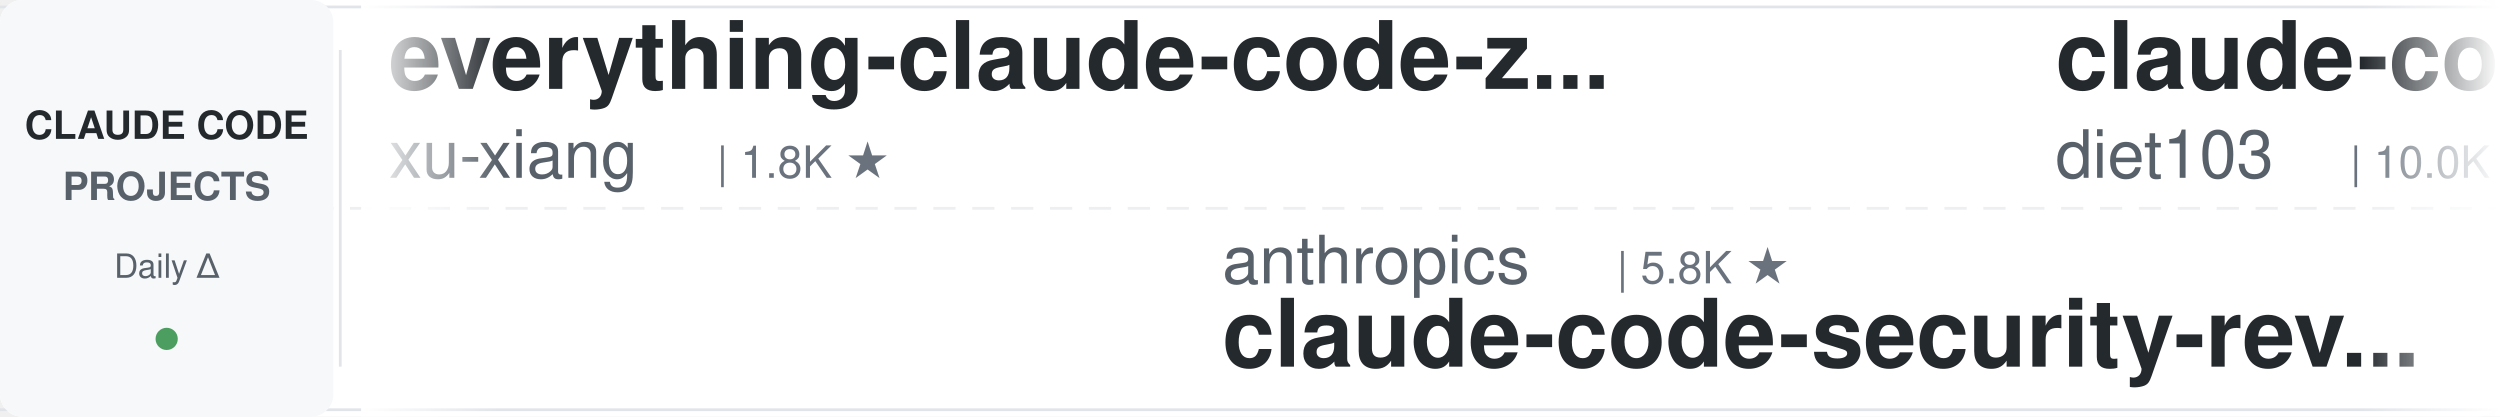
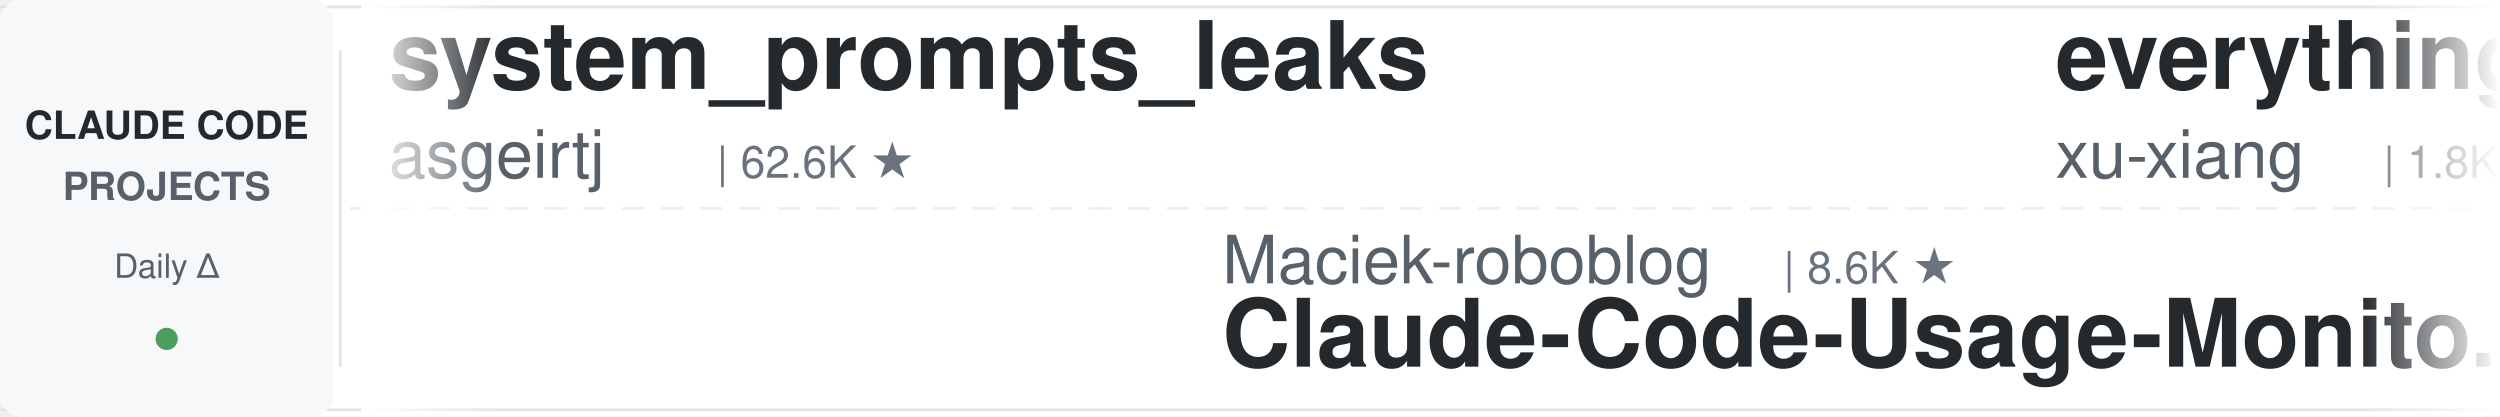
<svg xmlns="http://www.w3.org/2000/svg" width="900" height="150">
  <defs>
    <linearGradient id="leftFade" x1="0%" y1="0%" x2="100%" y2="0%">
      <stop offset="0%" style="stop-color:#ffffff;stop-opacity:1" />
      <stop offset="100%" style="stop-color:#ffffff;stop-opacity:0" />
    </linearGradient>
    <linearGradient id="rightFade" x1="0%" y1="0%" x2="100%" y2="0%">
      <stop offset="0%" style="stop-color:#ffffff;stop-opacity:0" />
      <stop offset="100%" style="stop-color:#ffffff;stop-opacity:1" />
    </linearGradient>
  </defs>
  <rect width="900" height="150" fill="#ffffff" rx="8" />
  <rect x="0" y="2" width="900" height="1" fill="#e1e4e8" />
  <rect x="0" y="147" width="900" height="1" fill="#e1e4e8" />
  <line x1="0" y1="75" x2="900" y2="75" stroke="#e1e4e8" stroke-width="1" stroke-dasharray="8 6" opacity="0.6" />
  <rect x="0" y="0" width="120" height="150" fill="#f6f8fa" rx="8" />
  <text x="60" y="50" font-family="-apple-system, BlinkMacSystemFont, 'Segoe UI', Helvetica, Arial, sans-serif" font-size="14" font-weight="600" fill="#24292e" text-anchor="middle">CLAUDE CODE</text>
  <text x="60" y="72" font-family="-apple-system, BlinkMacSystemFont, 'Segoe UI', Helvetica, Arial, sans-serif" font-size="14" font-weight="600" fill="#586069" text-anchor="middle">PROJECTS</text>
  <text x="60" y="100" font-family="-apple-system, BlinkMacSystemFont, 'Segoe UI', Helvetica, Arial, sans-serif" font-size="12" font-weight="500" fill="#586069" text-anchor="middle">Daily Δ</text>
  <circle cx="60" cy="122" r="4" fill="#22863a" opacity="0.8" />
  <rect x="122" y="18" width="1" height="114" fill="#e1e4e8" />
  <clipPath id="tickerClip">
    <rect x="130" y="0" width="770" height="150" />
  </clipPath>
  <g clip-path="url(#tickerClip)">
    <g id="tickerItems">
      <animateTransform attributeName="transform" attributeType="XML" type="translate" from="0 0" to="-3000 0" dur="54s" repeatCount="indefinite" />
      <g transform="translate(0, 0)">
+         <text x="140" y="32" font-family="-apple-system, BlinkMacSystemFont, 'Segoe UI', Helvetica, Arial, sans-serif" font-size="34" font-weight="600" fill="#24292e">system_prompts_leaks</text>
+         <text x="140" y="64" font-family="-apple-system, BlinkMacSystemFont, 'Segoe UI', Helvetica, Arial, sans-serif" font-size="24" font-weight="400" fill="#586069">asgeirtj</text>
+         <text x="258" y="64" font-family="-apple-system, BlinkMacSystemFont, 'Segoe UI', Helvetica, Arial, sans-serif" font-size="16" font-weight="500" fill="#6a737d">| 62.6K ★</text>
+       </g>
+       <g transform="translate(300, 0)">
+         <text x="140" y="102" font-family="-apple-system, BlinkMacSystemFont, 'Segoe UI', Helvetica, Arial, sans-serif" font-size="24" font-weight="400" fill="#586069">Maciek-roboblog</text>
+         <text x="342" y="102" font-family="-apple-system, BlinkMacSystemFont, 'Segoe UI', Helvetica, Arial, sans-serif" font-size="16" font-weight="500" fill="#6a737d">| 8.6K ★</text>
+         <text x="140" y="132" font-family="-apple-system, BlinkMacSystemFont, 'Segoe UI', Helvetica, Arial, sans-serif" font-size="34" font-weight="600" fill="#24292e">Claude-Code-Usage-Monito...</text>
+       </g>
+       <g transform="translate(600, 0)">
        <text x="140" y="32" font-family="-apple-system, BlinkMacSystemFont, 'Segoe UI', Helvetica, Arial, sans-serif" font-size="34" font-weight="600" fill="#24292e">everything-claude-code-z...</text>
        <text x="140" y="64" font-family="-apple-system, BlinkMacSystemFont, 'Segoe UI', Helvetica, Arial, sans-serif" font-size="24" font-weight="400" fill="#586069">xu-xiang</text>
        <text x="258" y="64" font-family="-apple-system, BlinkMacSystemFont, 'Segoe UI', Helvetica, Arial, sans-serif" font-size="16" font-weight="500" fill="#6a737d">| 1.8K ★</text>
      </g>
-       <g transform="translate(300, 0)">
-         <text x="140" y="102" font-family="-apple-system, BlinkMacSystemFont, 'Segoe UI', Helvetica, Arial, sans-serif" font-size="24" font-weight="400" fill="#586069">anthropics</text>
-         <text x="282" y="102" font-family="-apple-system, BlinkMacSystemFont, 'Segoe UI', Helvetica, Arial, sans-serif" font-size="16" font-weight="500" fill="#6a737d">| 5.8K ★</text>
-         <text x="140" y="132" font-family="-apple-system, BlinkMacSystemFont, 'Segoe UI', Helvetica, Arial, sans-serif" font-size="34" font-weight="600" fill="#24292e">claude-code-security-rev...</text>
-       </g>
-       <g transform="translate(600, 0)">
-         <text x="140" y="32" font-family="-apple-system, BlinkMacSystemFont, 'Segoe UI', Helvetica, Arial, sans-serif" font-size="34" font-weight="600" fill="#24292e">claude-code-infrastructu...</text>
-         <text x="140" y="64" font-family="-apple-system, BlinkMacSystemFont, 'Segoe UI', Helvetica, Arial, sans-serif" font-size="24" font-weight="400" fill="#586069">diet103</text>
-         <text x="246" y="64" font-family="-apple-system, BlinkMacSystemFont, 'Segoe UI', Helvetica, Arial, sans-serif" font-size="16" font-weight="500" fill="#6a737d">| 10.0K ★</text>
-       </g>
      <g transform="translate(900, 0)">
-         <text x="140" y="102" font-family="-apple-system, BlinkMacSystemFont, 'Segoe UI', Helvetica, Arial, sans-serif" font-size="24" font-weight="400" fill="#586069">Alishahryar1</text>
-         <text x="306" y="102" font-family="-apple-system, BlinkMacSystemFont, 'Segoe UI', Helvetica, Arial, sans-serif" font-size="16" font-weight="500" fill="#6a737d">| 44.9K ★</text>
-         <text x="140" y="132" font-family="-apple-system, BlinkMacSystemFont, 'Segoe UI', Helvetica, Arial, sans-serif" font-size="34" font-weight="600" fill="#24292e">free-claude-code</text>
+         <text x="140" y="102" font-family="-apple-system, BlinkMacSystemFont, 'Segoe UI', Helvetica, Arial, sans-serif" font-size="24" font-weight="400" fill="#586069">darcyegb</text>
+         <text x="258" y="102" font-family="-apple-system, BlinkMacSystemFont, 'Segoe UI', Helvetica, Arial, sans-serif" font-size="16" font-weight="500" fill="#6a737d">| 757 ★</text>
+         <text x="140" y="132" font-family="-apple-system, BlinkMacSystemFont, 'Segoe UI', Helvetica, Arial, sans-serif" font-size="34" font-weight="600" fill="#24292e">ClaudeCodeAgents</text>
      </g>
      <g transform="translate(1200, 0)">
-         <text x="140" y="32" font-family="-apple-system, BlinkMacSystemFont, 'Segoe UI', Helvetica, Arial, sans-serif" font-size="34" font-weight="600" fill="#24292e">claude-code-from-source</text>
-         <text x="140" y="64" font-family="-apple-system, BlinkMacSystemFont, 'Segoe UI', Helvetica, Arial, sans-serif" font-size="24" font-weight="400" fill="#586069">alejandrobalderas</text>
-         <text x="366" y="64" font-family="-apple-system, BlinkMacSystemFont, 'Segoe UI', Helvetica, Arial, sans-serif" font-size="16" font-weight="500" fill="#6a737d">| 2.7K ★</text>
+         <text x="140" y="32" font-family="-apple-system, BlinkMacSystemFont, 'Segoe UI', Helvetica, Arial, sans-serif" font-size="34" font-weight="600" fill="#24292e">awesome-claude-code-suba...</text>
+         <text x="140" y="64" font-family="-apple-system, BlinkMacSystemFont, 'Segoe UI', Helvetica, Arial, sans-serif" font-size="24" font-weight="400" fill="#586069">VoltAgent</text>
+         <text x="270" y="64" font-family="-apple-system, BlinkMacSystemFont, 'Segoe UI', Helvetica, Arial, sans-serif" font-size="16" font-weight="500" fill="#6a737d">| 24.1K ★</text>
      </g>
      <g transform="translate(1500, 0)">
-         <text x="140" y="102" font-family="-apple-system, BlinkMacSystemFont, 'Segoe UI', Helvetica, Arial, sans-serif" font-size="24" font-weight="400" fill="#586069">Njengah</text>
-         <text x="246" y="102" font-family="-apple-system, BlinkMacSystemFont, 'Segoe UI', Helvetica, Arial, sans-serif" font-size="16" font-weight="500" fill="#6a737d">| 1.9K ★</text>
-         <text x="140" y="132" font-family="-apple-system, BlinkMacSystemFont, 'Segoe UI', Helvetica, Arial, sans-serif" font-size="34" font-weight="600" fill="#24292e">claude-code-cheat-sheet</text>
-       </g>
-       <g transform="translate(1800, 0)">
-         <text x="140" y="32" font-family="-apple-system, BlinkMacSystemFont, 'Segoe UI', Helvetica, Arial, sans-serif" font-size="34" font-weight="600" fill="#24292e">claude-code-book</text>
-         <text x="140" y="64" font-family="-apple-system, BlinkMacSystemFont, 'Segoe UI', Helvetica, Arial, sans-serif" font-size="24" font-weight="400" fill="#586069">lintsinghua</text>
-         <text x="294" y="64" font-family="-apple-system, BlinkMacSystemFont, 'Segoe UI', Helvetica, Arial, sans-serif" font-size="16" font-weight="500" fill="#6a737d">| 4.1K ★</text>
-       </g>
-       <g transform="translate(2100, 0)">
        <text x="140" y="102" font-family="-apple-system, BlinkMacSystemFont, 'Segoe UI', Helvetica, Arial, sans-serif" font-size="24" font-weight="400" fill="#586069">wanshuiyin</text>
        <text x="282" y="102" font-family="-apple-system, BlinkMacSystemFont, 'Segoe UI', Helvetica, Arial, sans-serif" font-size="16" font-weight="500" fill="#6a737d">| 14.4K ★</text>
        <text x="140" y="132" font-family="-apple-system, BlinkMacSystemFont, 'Segoe UI', Helvetica, Arial, sans-serif" font-size="34" font-weight="600" fill="#24292e">Auto-claude-code-researc...</text>
      </g>
+       <g transform="translate(1800, 0)">
+         <text x="140" y="32" font-family="-apple-system, BlinkMacSystemFont, 'Segoe UI', Helvetica, Arial, sans-serif" font-size="34" font-weight="600" fill="#24292e">claude-code-cheat-sheet</text>
+         <text x="140" y="64" font-family="-apple-system, BlinkMacSystemFont, 'Segoe UI', Helvetica, Arial, sans-serif" font-size="24" font-weight="400" fill="#586069">Njengah</text>
+         <text x="246" y="64" font-family="-apple-system, BlinkMacSystemFont, 'Segoe UI', Helvetica, Arial, sans-serif" font-size="16" font-weight="500" fill="#6a737d">| 1.9K ★</text>
+       </g>
+       <g transform="translate(2100, 0)">
+         <text x="140" y="102" font-family="-apple-system, BlinkMacSystemFont, 'Segoe UI', Helvetica, Arial, sans-serif" font-size="24" font-weight="400" fill="#586069">ding113</text>
+         <text x="246" y="102" font-family="-apple-system, BlinkMacSystemFont, 'Segoe UI', Helvetica, Arial, sans-serif" font-size="16" font-weight="500" fill="#6a737d">| 3.3K ★</text>
+         <text x="140" y="132" font-family="-apple-system, BlinkMacSystemFont, 'Segoe UI', Helvetica, Arial, sans-serif" font-size="34" font-weight="600" fill="#24292e">claude-code-hub</text>
+       </g>
      <g transform="translate(2400, 0)">
-         <text x="140" y="32" font-family="-apple-system, BlinkMacSystemFont, 'Segoe UI', Helvetica, Arial, sans-serif" font-size="34" font-weight="600" fill="#24292e">claude-skills</text>
-         <text x="140" y="64" font-family="-apple-system, BlinkMacSystemFont, 'Segoe UI', Helvetica, Arial, sans-serif" font-size="24" font-weight="400" fill="#586069">alirezarezvani</text>
-         <text x="330" y="64" font-family="-apple-system, BlinkMacSystemFont, 'Segoe UI', Helvetica, Arial, sans-serif" font-size="16" font-weight="500" fill="#6a737d">| 24.1K ★</text>
+         <text x="140" y="32" font-family="-apple-system, BlinkMacSystemFont, 'Segoe UI', Helvetica, Arial, sans-serif" font-size="34" font-weight="600" fill="#24292e">claude-code-spec-workflo...</text>
+         <text x="140" y="64" font-family="-apple-system, BlinkMacSystemFont, 'Segoe UI', Helvetica, Arial, sans-serif" font-size="24" font-weight="400" fill="#586069">Pimzino</text>
+         <text x="246" y="64" font-family="-apple-system, BlinkMacSystemFont, 'Segoe UI', Helvetica, Arial, sans-serif" font-size="16" font-weight="500" fill="#6a737d">| 3.8K ★</text>
      </g>
      <g transform="translate(2700, 0)">
-         <text x="140" y="102" font-family="-apple-system, BlinkMacSystemFont, 'Segoe UI', Helvetica, Arial, sans-serif" font-size="24" font-weight="400" fill="#586069">1rgs</text>
-         <text x="210" y="102" font-family="-apple-system, BlinkMacSystemFont, 'Segoe UI', Helvetica, Arial, sans-serif" font-size="16" font-weight="500" fill="#6a737d">| 3.7K ★</text>
+         <text x="140" y="102" font-family="-apple-system, BlinkMacSystemFont, 'Segoe UI', Helvetica, Arial, sans-serif" font-size="24" font-weight="400" fill="#586069">fuergaosi233</text>
+         <text x="306" y="102" font-family="-apple-system, BlinkMacSystemFont, 'Segoe UI', Helvetica, Arial, sans-serif" font-size="16" font-weight="500" fill="#6a737d">| 2.8K ★</text>
        <text x="140" y="132" font-family="-apple-system, BlinkMacSystemFont, 'Segoe UI', Helvetica, Arial, sans-serif" font-size="34" font-weight="600" fill="#24292e">claude-code-proxy</text>
      </g>
      <g transform="translate(3000, 0)">
+         <text x="140" y="32" font-family="-apple-system, BlinkMacSystemFont, 'Segoe UI', Helvetica, Arial, sans-serif" font-size="34" font-weight="600" fill="#24292e">system_prompts_leaks</text>
+         <text x="140" y="64" font-family="-apple-system, BlinkMacSystemFont, 'Segoe UI', Helvetica, Arial, sans-serif" font-size="24" font-weight="400" fill="#586069">asgeirtj</text>
+         <text x="258" y="64" font-family="-apple-system, BlinkMacSystemFont, 'Segoe UI', Helvetica, Arial, sans-serif" font-size="16" font-weight="500" fill="#6a737d">| 62.6K ★</text>
+       </g>
+       <g transform="translate(3300, 0)">
+         <text x="140" y="102" font-family="-apple-system, BlinkMacSystemFont, 'Segoe UI', Helvetica, Arial, sans-serif" font-size="24" font-weight="400" fill="#586069">Maciek-roboblog</text>
+         <text x="342" y="102" font-family="-apple-system, BlinkMacSystemFont, 'Segoe UI', Helvetica, Arial, sans-serif" font-size="16" font-weight="500" fill="#6a737d">| 8.6K ★</text>
+         <text x="140" y="132" font-family="-apple-system, BlinkMacSystemFont, 'Segoe UI', Helvetica, Arial, sans-serif" font-size="34" font-weight="600" fill="#24292e">Claude-Code-Usage-Monito...</text>
+       </g>
+       <g transform="translate(3600, 0)">
        <text x="140" y="32" font-family="-apple-system, BlinkMacSystemFont, 'Segoe UI', Helvetica, Arial, sans-serif" font-size="34" font-weight="600" fill="#24292e">everything-claude-code-z...</text>
        <text x="140" y="64" font-family="-apple-system, BlinkMacSystemFont, 'Segoe UI', Helvetica, Arial, sans-serif" font-size="24" font-weight="400" fill="#586069">xu-xiang</text>
        <text x="258" y="64" font-family="-apple-system, BlinkMacSystemFont, 'Segoe UI', Helvetica, Arial, sans-serif" font-size="16" font-weight="500" fill="#6a737d">| 1.8K ★</text>
      </g>
-       <g transform="translate(3300, 0)">
-         <text x="140" y="102" font-family="-apple-system, BlinkMacSystemFont, 'Segoe UI', Helvetica, Arial, sans-serif" font-size="24" font-weight="400" fill="#586069">anthropics</text>
-         <text x="282" y="102" font-family="-apple-system, BlinkMacSystemFont, 'Segoe UI', Helvetica, Arial, sans-serif" font-size="16" font-weight="500" fill="#6a737d">| 5.8K ★</text>
-         <text x="140" y="132" font-family="-apple-system, BlinkMacSystemFont, 'Segoe UI', Helvetica, Arial, sans-serif" font-size="34" font-weight="600" fill="#24292e">claude-code-security-rev...</text>
-       </g>
-       <g transform="translate(3600, 0)">
-         <text x="140" y="32" font-family="-apple-system, BlinkMacSystemFont, 'Segoe UI', Helvetica, Arial, sans-serif" font-size="34" font-weight="600" fill="#24292e">claude-code-infrastructu...</text>
-         <text x="140" y="64" font-family="-apple-system, BlinkMacSystemFont, 'Segoe UI', Helvetica, Arial, sans-serif" font-size="24" font-weight="400" fill="#586069">diet103</text>
-         <text x="246" y="64" font-family="-apple-system, BlinkMacSystemFont, 'Segoe UI', Helvetica, Arial, sans-serif" font-size="16" font-weight="500" fill="#6a737d">| 10.0K ★</text>
-       </g>
      <g transform="translate(3900, 0)">
-         <text x="140" y="102" font-family="-apple-system, BlinkMacSystemFont, 'Segoe UI', Helvetica, Arial, sans-serif" font-size="24" font-weight="400" fill="#586069">Alishahryar1</text>
-         <text x="306" y="102" font-family="-apple-system, BlinkMacSystemFont, 'Segoe UI', Helvetica, Arial, sans-serif" font-size="16" font-weight="500" fill="#6a737d">| 44.9K ★</text>
-         <text x="140" y="132" font-family="-apple-system, BlinkMacSystemFont, 'Segoe UI', Helvetica, Arial, sans-serif" font-size="34" font-weight="600" fill="#24292e">free-claude-code</text>
+         <text x="140" y="102" font-family="-apple-system, BlinkMacSystemFont, 'Segoe UI', Helvetica, Arial, sans-serif" font-size="24" font-weight="400" fill="#586069">darcyegb</text>
+         <text x="258" y="102" font-family="-apple-system, BlinkMacSystemFont, 'Segoe UI', Helvetica, Arial, sans-serif" font-size="16" font-weight="500" fill="#6a737d">| 757 ★</text>
+         <text x="140" y="132" font-family="-apple-system, BlinkMacSystemFont, 'Segoe UI', Helvetica, Arial, sans-serif" font-size="34" font-weight="600" fill="#24292e">ClaudeCodeAgents</text>
      </g>
    </g>
  </g>
  <rect x="130" y="0" width="50" height="150" fill="url(#leftFade)" />
  <rect x="850" y="0" width="50" height="150" fill="url(#rightFade)" />
</svg>
